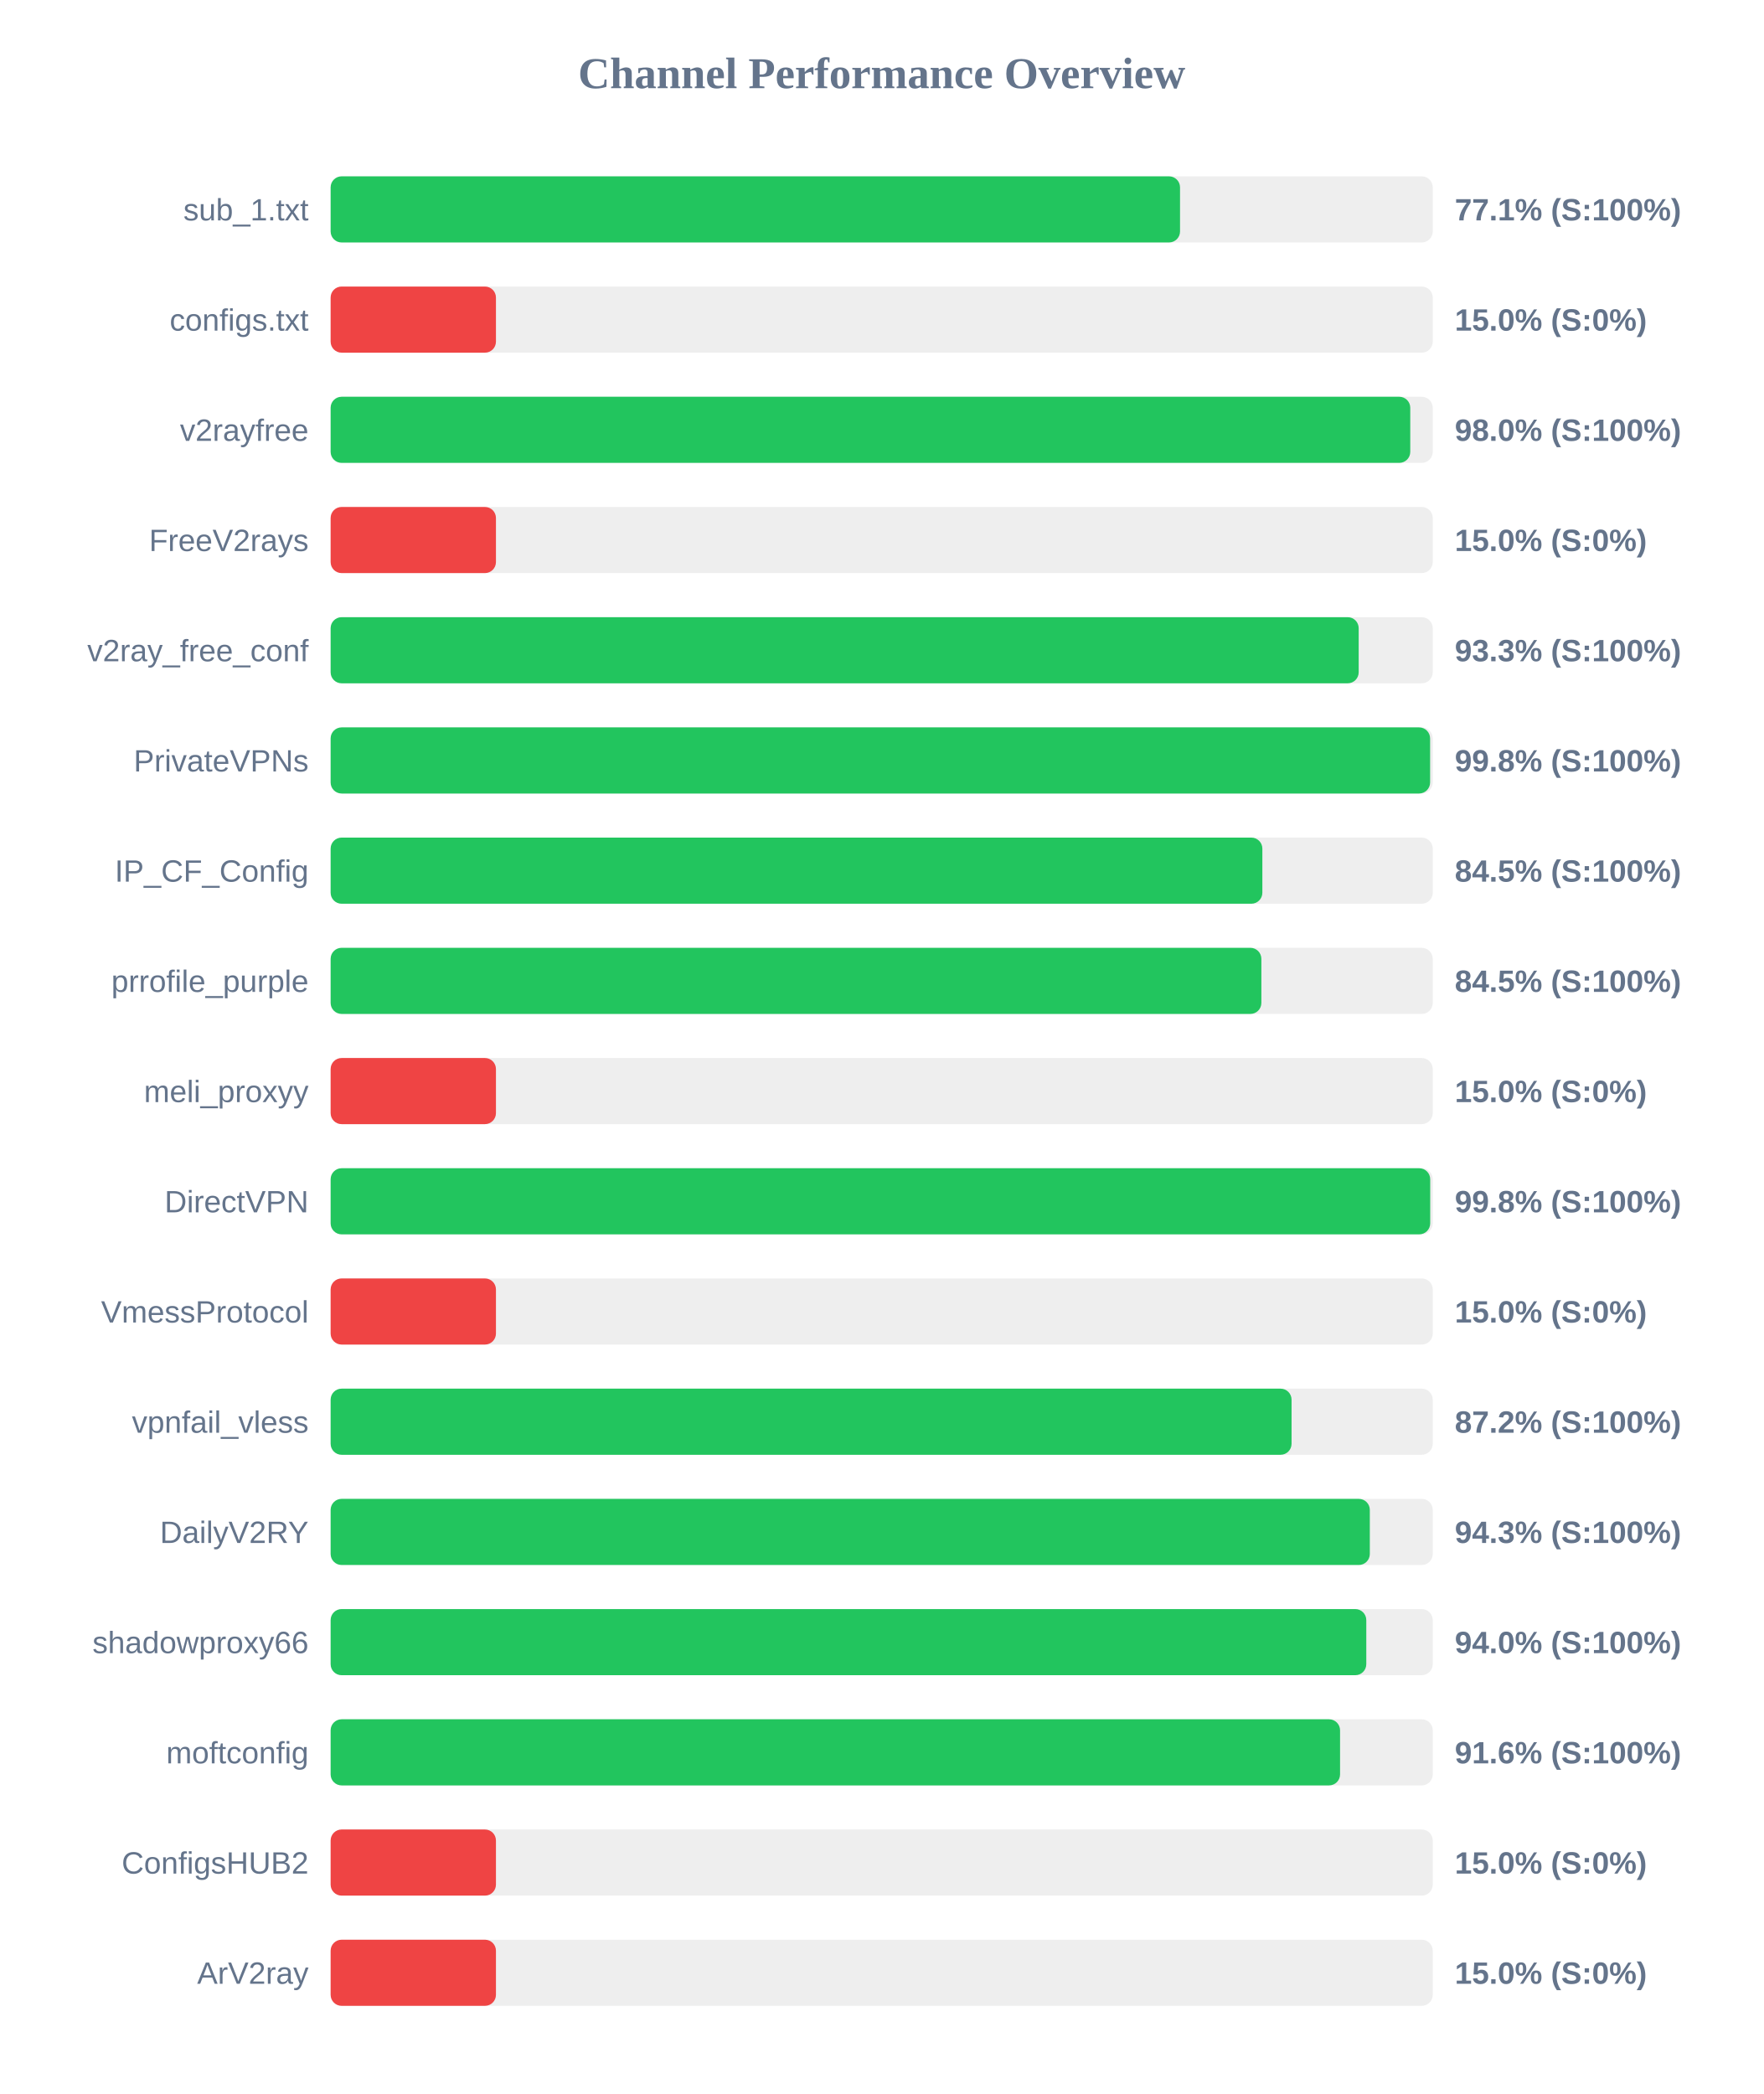
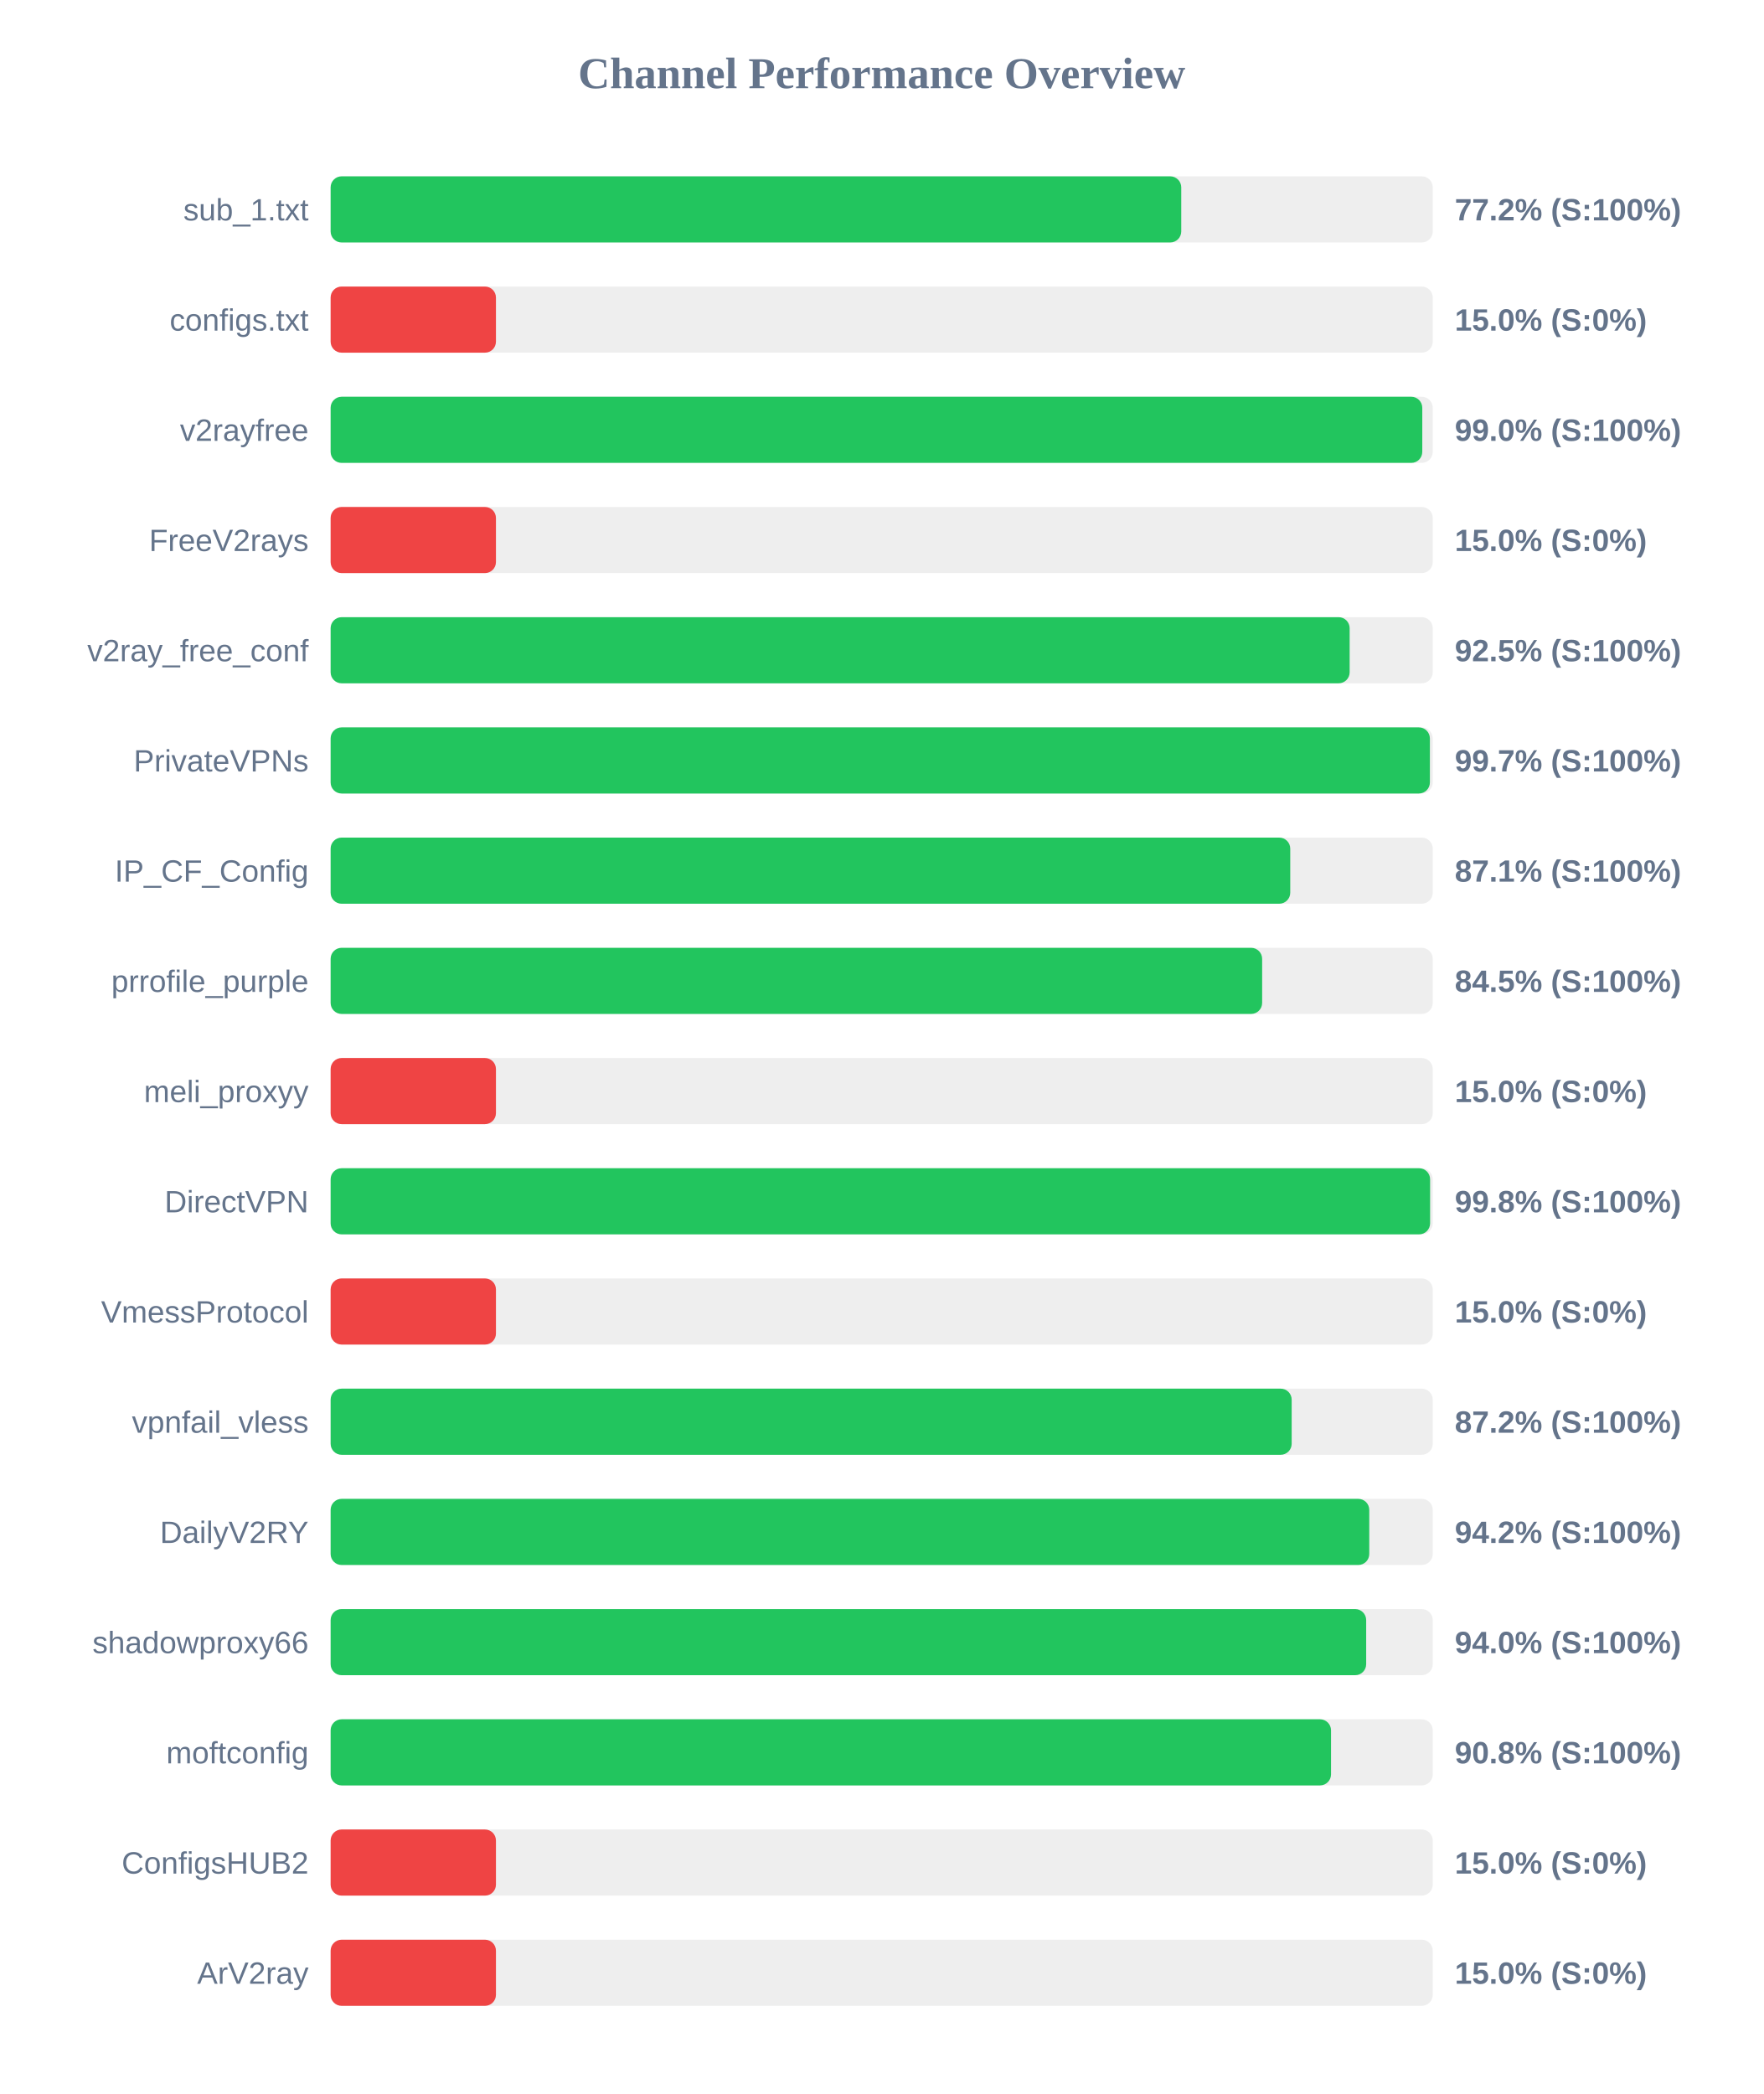
<svg xmlns="http://www.w3.org/2000/svg" width="800" height="950" version="1.1">
  <style>
        .row { font: 14px Arial; fill: #64748b; }
        .score { font: bold 14px Arial; fill: #64748b; }
    </style>
  <text x="400" y="40" text-anchor="middle" font-size="20px" font-weight="bold" fill="#64748b">Channel Performance Overview</text>
  <rect x="150" y="80" width="500" height="30" fill="#eee" rx="5" />
-   <rect x="150" y="80" width="385.35" height="30" fill="#22c55e" rx="5" />
+   <rect x="150" y="80" width="385.9" height="30" fill="#22c55e" rx="5" />
  <text x="140" y="100" text-anchor="end" class="row">sub_1.txt</text>
-   <text x="660" y="100" text-anchor="start" class="score">77.1% (S:100%)</text>
+   <text x="660" y="100" text-anchor="start" class="score">77.2% (S:100%)</text>
  <rect x="150" y="130" width="500" height="30" fill="#eee" rx="5" />
  <rect x="150" y="130" width="75.0" height="30" fill="#ef4444" rx="5" />
  <text x="140" y="150" text-anchor="end" class="row">configs.txt</text>
  <text x="660" y="150" text-anchor="start" class="score">15.0% (S:0%)</text>
  <rect x="150" y="180" width="500" height="30" fill="#eee" rx="5" />
-   <rect x="150" y="180" width="489.8" height="30" fill="#22c55e" rx="5" />
+   <rect x="150" y="180" width="495.25" height="30" fill="#22c55e" rx="5" />
  <text x="140" y="200" text-anchor="end" class="row">v2rayfree</text>
-   <text x="660" y="200" text-anchor="start" class="score">98.0% (S:100%)</text>
+   <text x="660" y="200" text-anchor="start" class="score">99.0% (S:100%)</text>
  <rect x="150" y="230" width="500" height="30" fill="#eee" rx="5" />
  <rect x="150" y="230" width="75.0" height="30" fill="#ef4444" rx="5" />
  <text x="140" y="250" text-anchor="end" class="row">FreeV2rays</text>
  <text x="660" y="250" text-anchor="start" class="score">15.0% (S:0%)</text>
  <rect x="150" y="280" width="500" height="30" fill="#eee" rx="5" />
-   <rect x="150" y="280" width="466.4" height="30" fill="#22c55e" rx="5" />
+   <rect x="150" y="280" width="462.3" height="30" fill="#22c55e" rx="5" />
  <text x="140" y="300" text-anchor="end" class="row">v2ray_free_conf</text>
-   <text x="660" y="300" text-anchor="start" class="score">93.3% (S:100%)</text>
+   <text x="660" y="300" text-anchor="start" class="score">92.5% (S:100%)</text>
  <rect x="150" y="330" width="500" height="30" fill="#eee" rx="5" />
-   <rect x="150" y="330" width="498.8" height="30" fill="#22c55e" rx="5" />
+   <rect x="150" y="330" width="498.7" height="30" fill="#22c55e" rx="5" />
  <text x="140" y="350" text-anchor="end" class="row">PrivateVPNs</text>
-   <text x="660" y="350" text-anchor="start" class="score">99.8% (S:100%)</text>
+   <text x="660" y="350" text-anchor="start" class="score">99.7% (S:100%)</text>
  <rect x="150" y="380" width="500" height="30" fill="#eee" rx="5" />
-   <rect x="150" y="380" width="422.7" height="30" fill="#22c55e" rx="5" />
+   <rect x="150" y="380" width="435.35" height="30" fill="#22c55e" rx="5" />
  <text x="140" y="400" text-anchor="end" class="row">IP_CF_Config</text>
-   <text x="660" y="400" text-anchor="start" class="score">84.5% (S:100%)</text>
+   <text x="660" y="400" text-anchor="start" class="score">87.1% (S:100%)</text>
  <rect x="150" y="430" width="500" height="30" fill="#eee" rx="5" />
-   <rect x="150" y="430" width="422.25" height="30" fill="#22c55e" rx="5" />
+   <rect x="150" y="430" width="422.6" height="30" fill="#22c55e" rx="5" />
  <text x="140" y="450" text-anchor="end" class="row">prrofile_purple</text>
  <text x="660" y="450" text-anchor="start" class="score">84.5% (S:100%)</text>
  <rect x="150" y="480" width="500" height="30" fill="#eee" rx="5" />
  <rect x="150" y="480" width="75.0" height="30" fill="#ef4444" rx="5" />
  <text x="140" y="500" text-anchor="end" class="row">meli_proxyy</text>
  <text x="660" y="500" text-anchor="start" class="score">15.0% (S:0%)</text>
  <rect x="150" y="530" width="500" height="30" fill="#eee" rx="5" />
-   <rect x="150" y="530" width="498.85" height="30" fill="#22c55e" rx="5" />
+   <rect x="150" y="530" width="498.8" height="30" fill="#22c55e" rx="5" />
  <text x="140" y="550" text-anchor="end" class="row">DirectVPN</text>
  <text x="660" y="550" text-anchor="start" class="score">99.8% (S:100%)</text>
  <rect x="150" y="580" width="500" height="30" fill="#eee" rx="5" />
  <rect x="150" y="580" width="75.0" height="30" fill="#ef4444" rx="5" />
  <text x="140" y="600" text-anchor="end" class="row">VmessProtocol</text>
  <text x="660" y="600" text-anchor="start" class="score">15.0% (S:0%)</text>
  <rect x="150" y="630" width="500" height="30" fill="#eee" rx="5" />
-   <rect x="150" y="630" width="435.95" height="30" fill="#22c55e" rx="5" />
+   <rect x="150" y="630" width="436.0" height="30" fill="#22c55e" rx="5" />
  <text x="140" y="650" text-anchor="end" class="row">vpnfail_vless</text>
  <text x="660" y="650" text-anchor="start" class="score">87.2% (S:100%)</text>
  <rect x="150" y="680" width="500" height="30" fill="#eee" rx="5" />
-   <rect x="150" y="680" width="471.45" height="30" fill="#22c55e" rx="5" />
+   <rect x="150" y="680" width="471.2" height="30" fill="#22c55e" rx="5" />
  <text x="140" y="700" text-anchor="end" class="row">DailyV2RY</text>
-   <text x="660" y="700" text-anchor="start" class="score">94.3% (S:100%)</text>
+   <text x="660" y="700" text-anchor="start" class="score">94.2% (S:100%)</text>
  <rect x="150" y="730" width="500" height="30" fill="#eee" rx="5" />
-   <rect x="150" y="730" width="469.85" height="30" fill="#22c55e" rx="5" />
+   <rect x="150" y="730" width="469.8" height="30" fill="#22c55e" rx="5" />
  <text x="140" y="750" text-anchor="end" class="row">shadowproxy66</text>
  <text x="660" y="750" text-anchor="start" class="score">94.0% (S:100%)</text>
  <rect x="150" y="780" width="500" height="30" fill="#eee" rx="5" />
-   <rect x="150" y="780" width="457.95" height="30" fill="#22c55e" rx="5" />
+   <rect x="150" y="780" width="453.85" height="30" fill="#22c55e" rx="5" />
  <text x="140" y="800" text-anchor="end" class="row">moftconfig</text>
-   <text x="660" y="800" text-anchor="start" class="score">91.6% (S:100%)</text>
+   <text x="660" y="800" text-anchor="start" class="score">90.8% (S:100%)</text>
  <rect x="150" y="830" width="500" height="30" fill="#eee" rx="5" />
  <rect x="150" y="830" width="75.0" height="30" fill="#ef4444" rx="5" />
  <text x="140" y="850" text-anchor="end" class="row">ConfigsHUB2</text>
  <text x="660" y="850" text-anchor="start" class="score">15.0% (S:0%)</text>
  <rect x="150" y="880" width="500" height="30" fill="#eee" rx="5" />
  <rect x="150" y="880" width="75.0" height="30" fill="#ef4444" rx="5" />
  <text x="140" y="900" text-anchor="end" class="row">ArV2ray</text>
  <text x="660" y="900" text-anchor="start" class="score">15.0% (S:0%)</text>
</svg>
